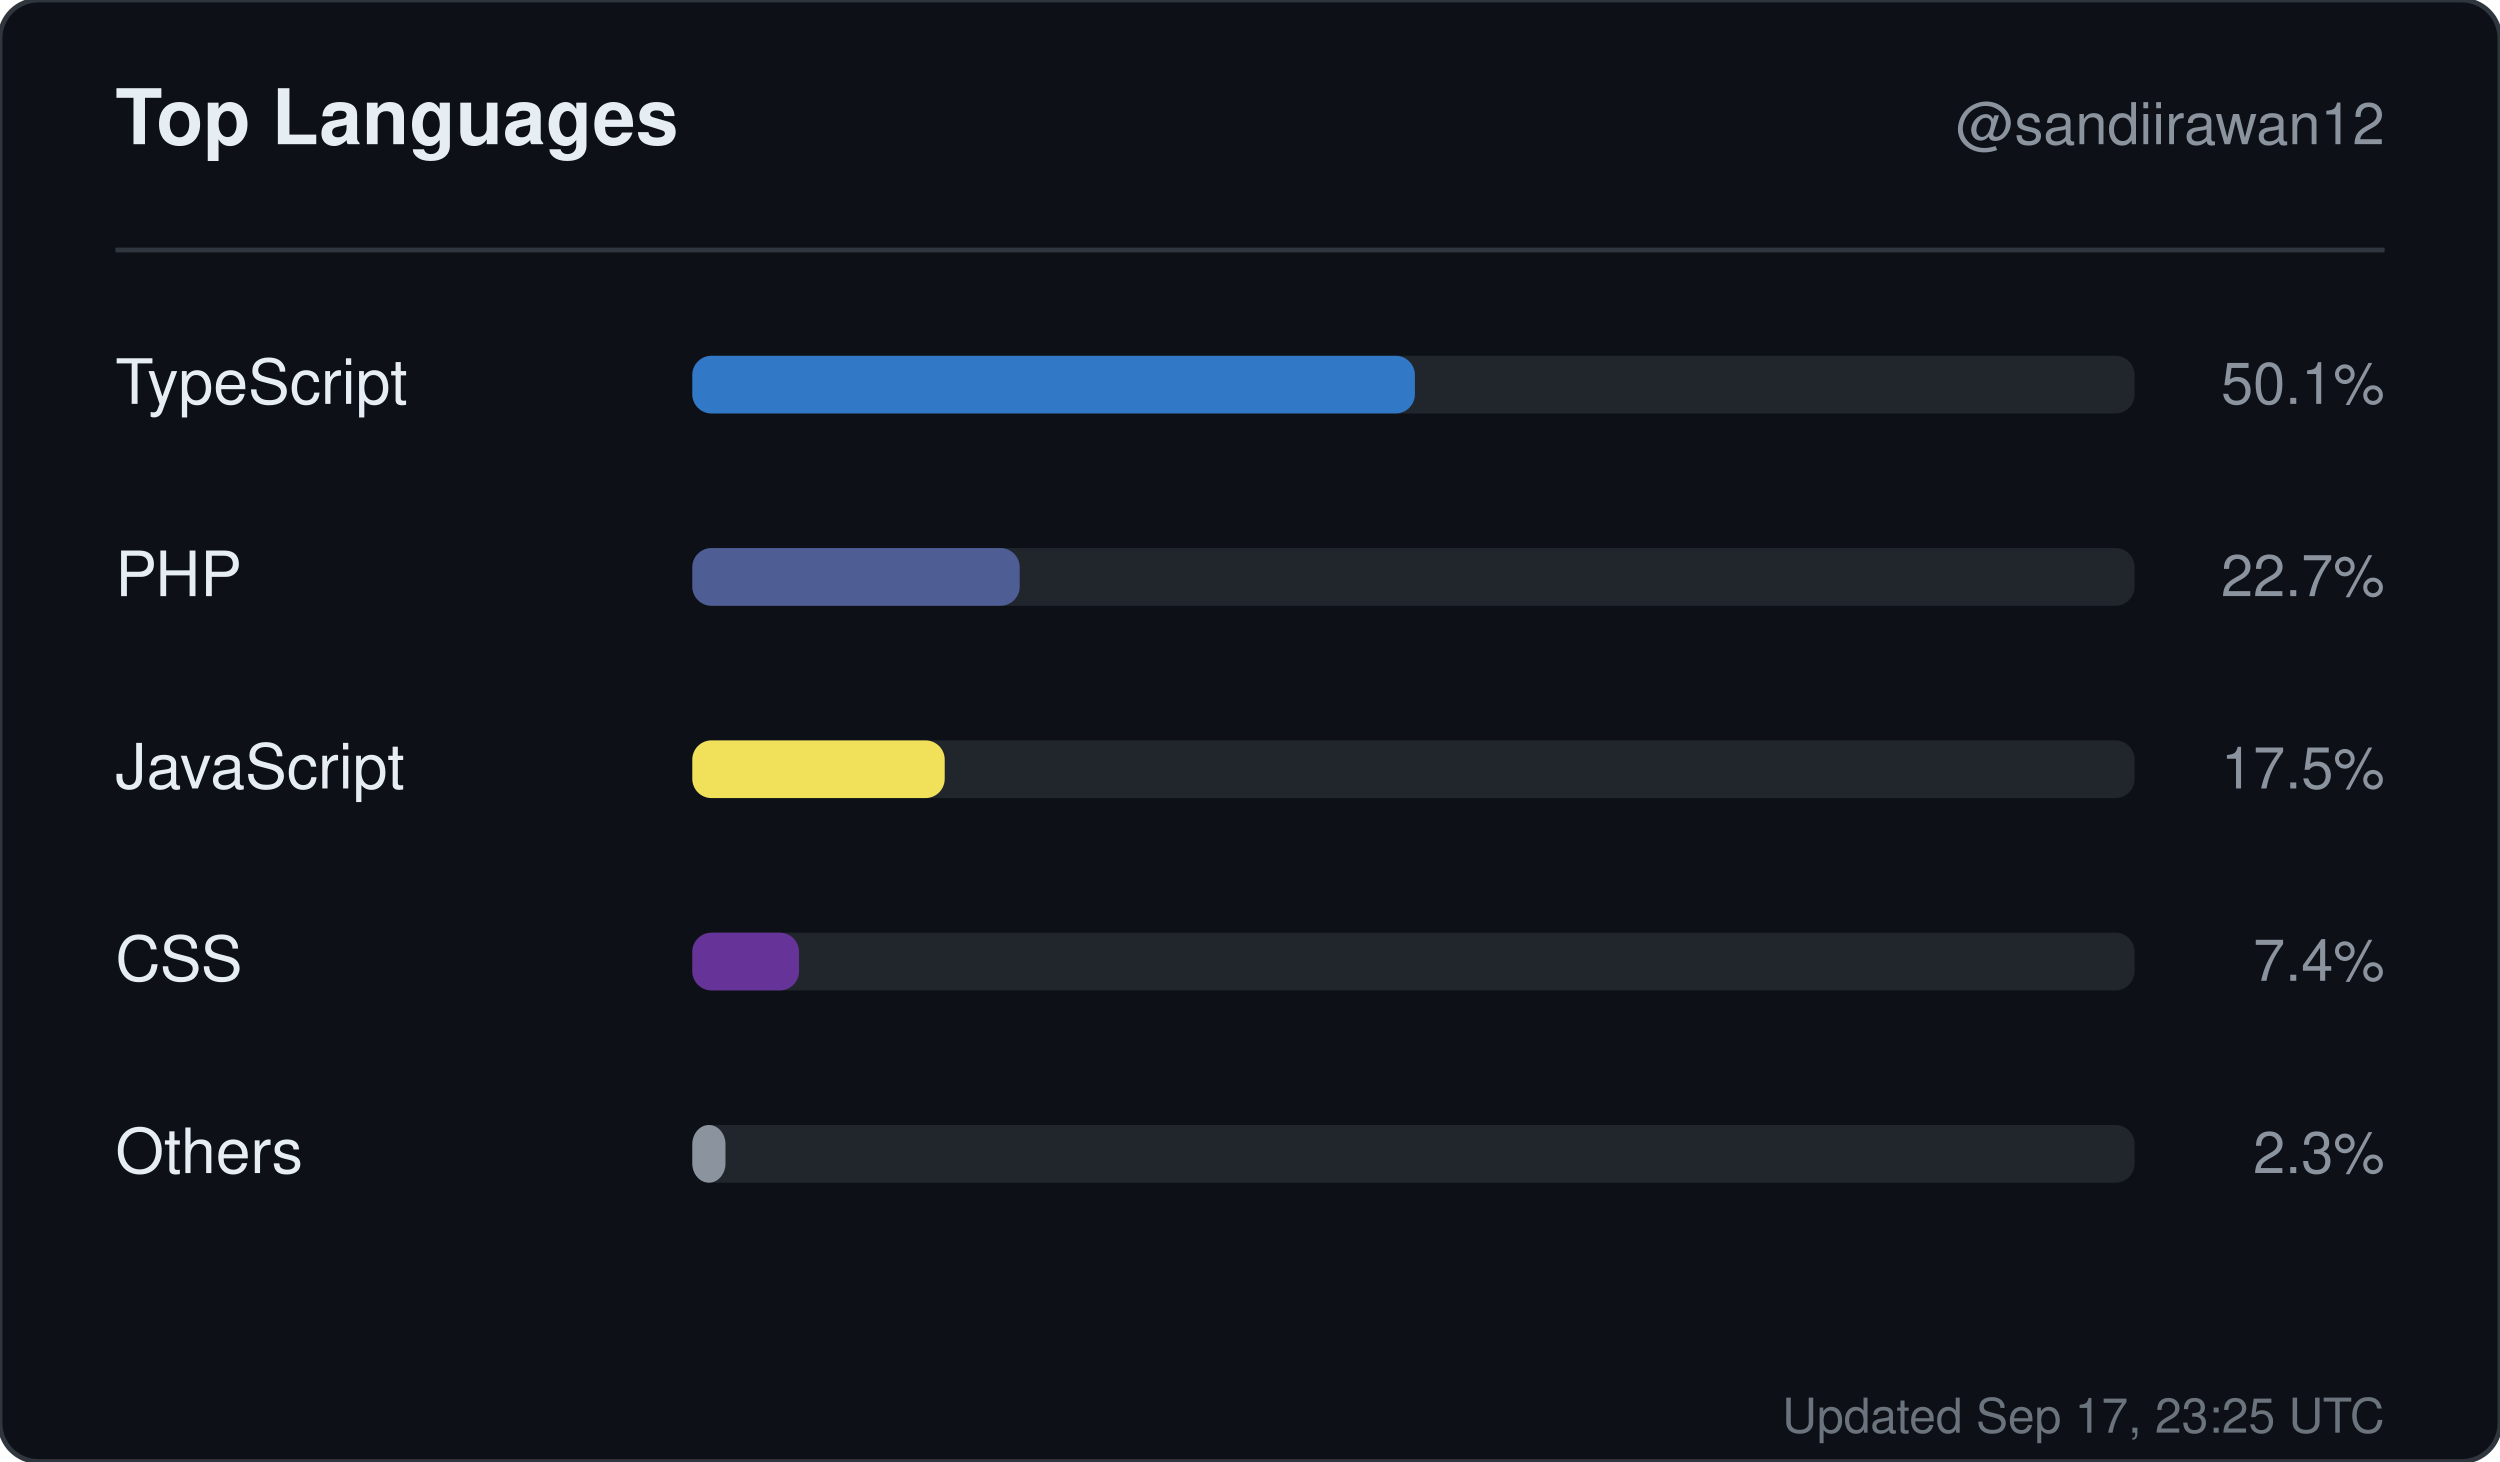
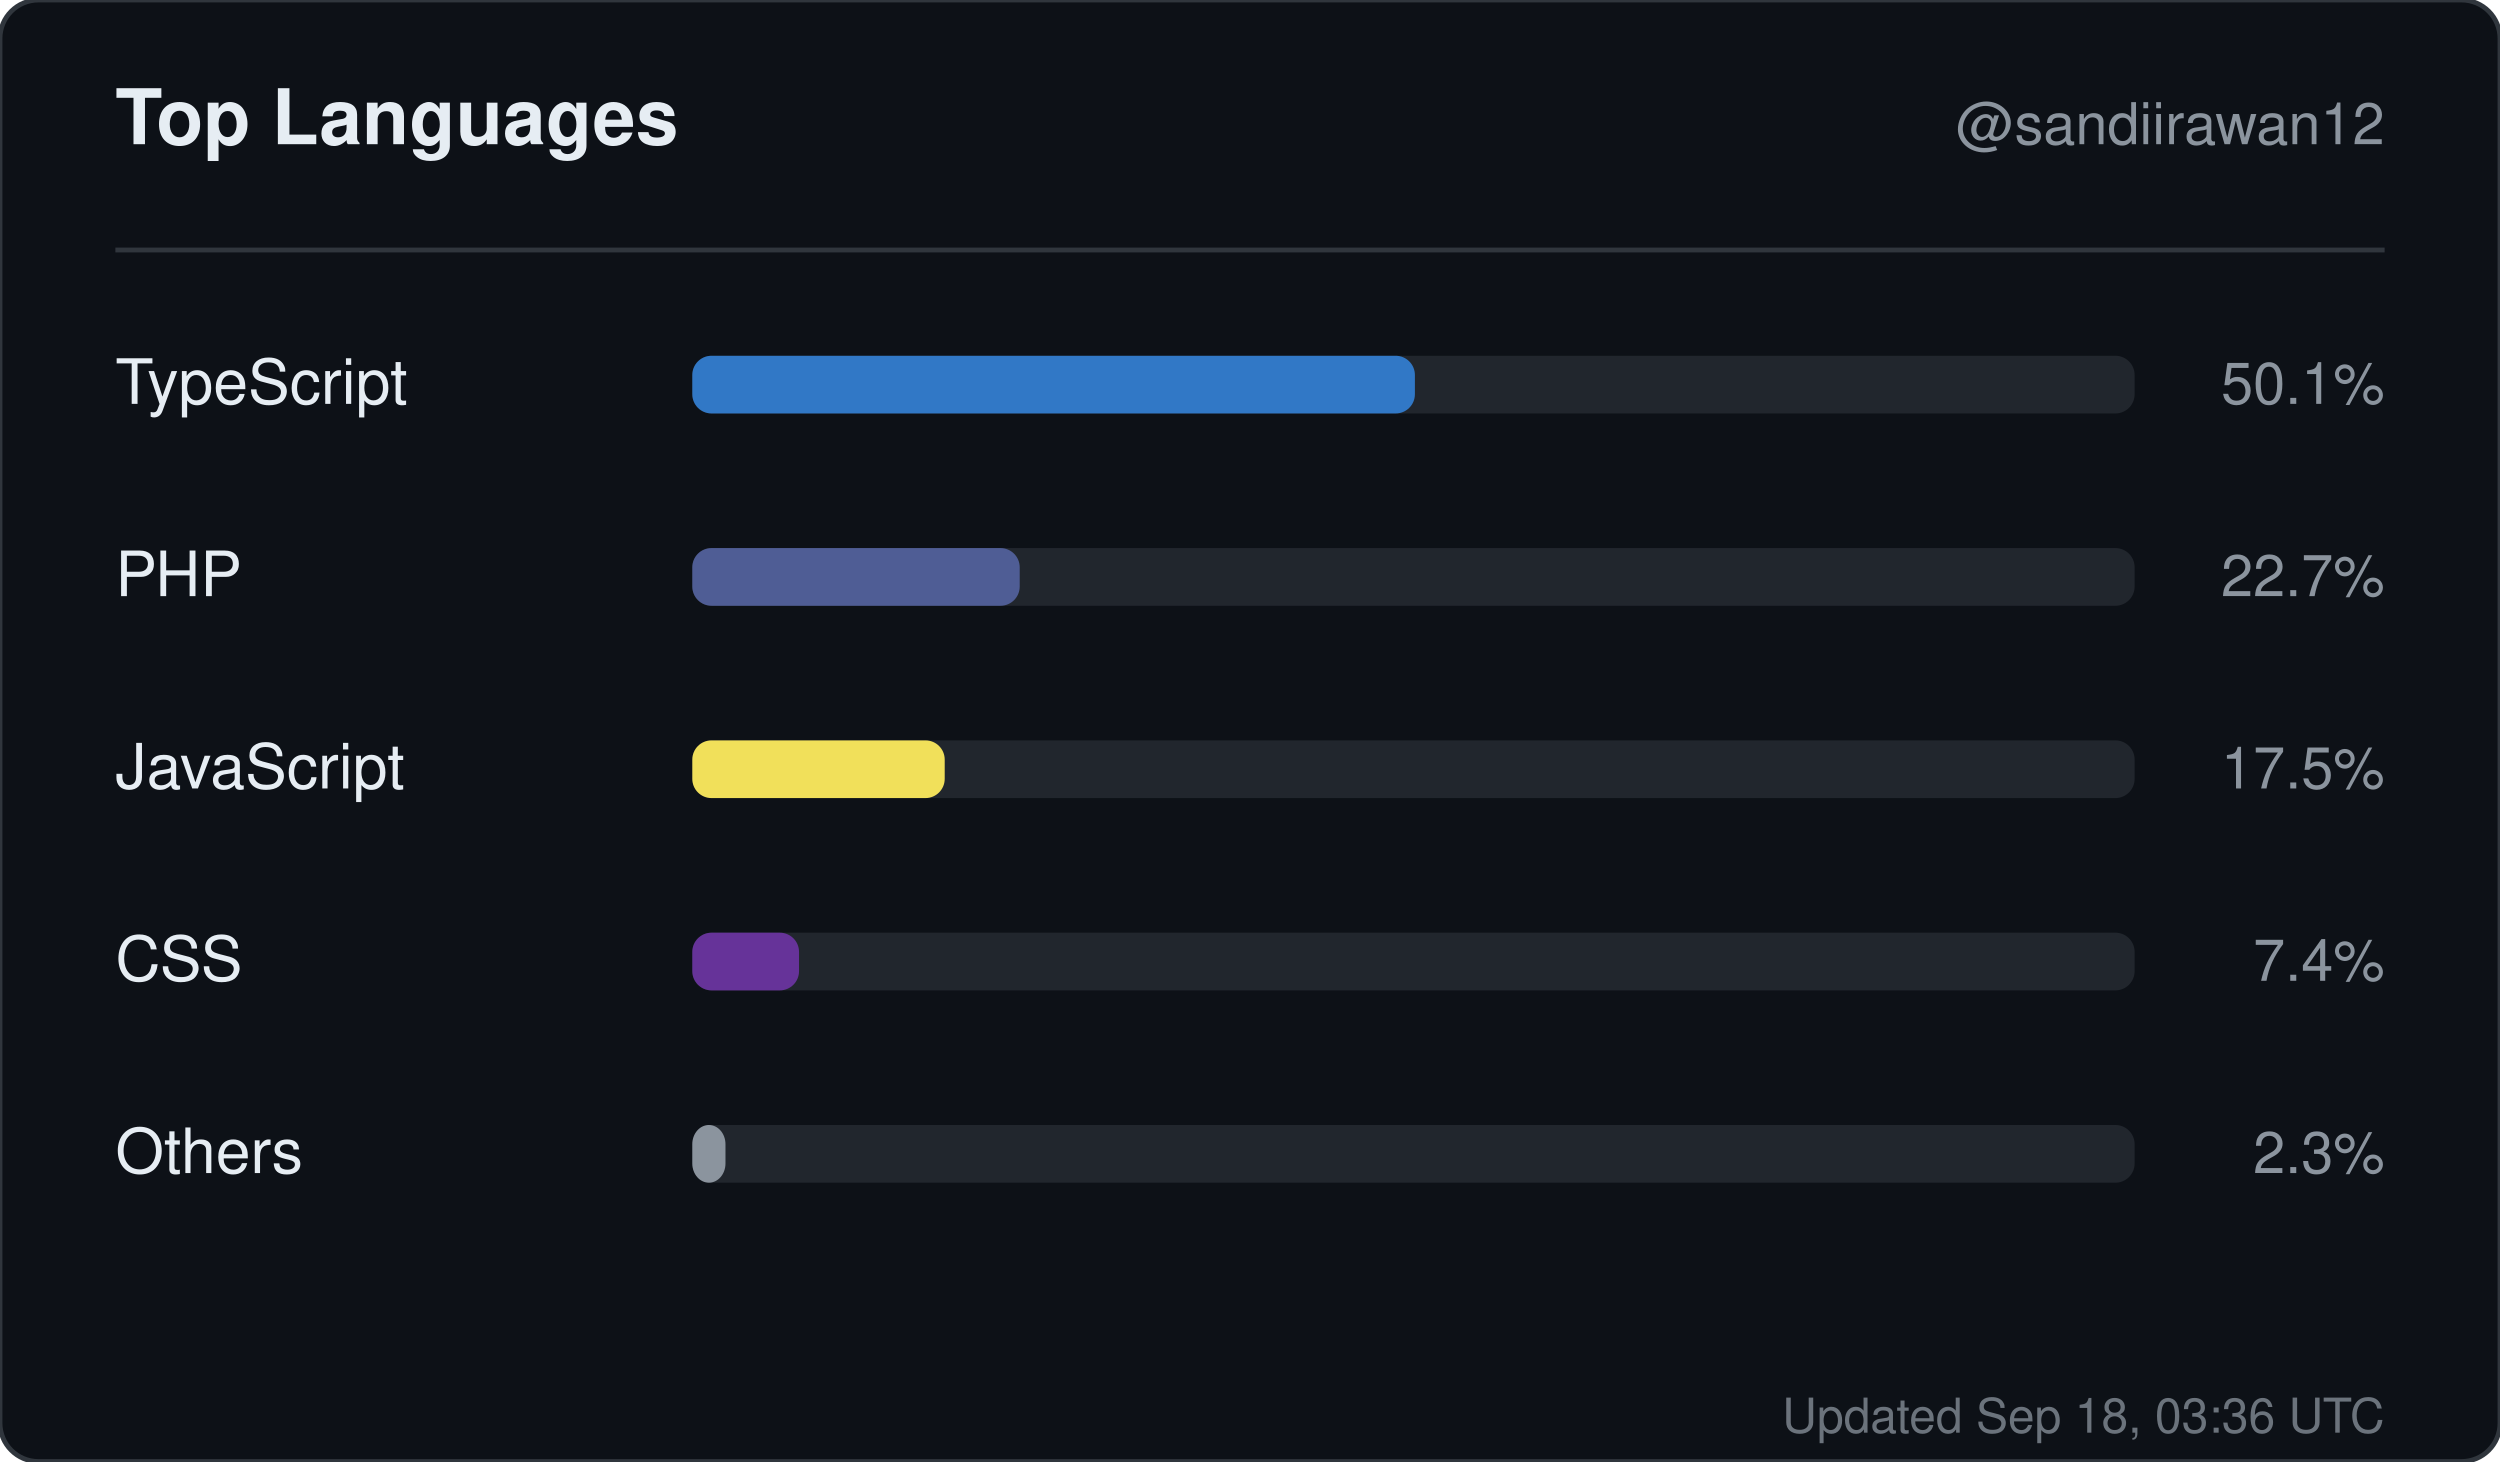
<svg xmlns="http://www.w3.org/2000/svg" width="520" height="304" viewBox="0 0 520 304" role="img" aria-label="Top languages for sandiirawan12">
  <rect width="520" height="304" rx="8" fill="#0d1117" stroke="#30363d" />
  <g font-family="-apple-system, BlinkMacSystemFont, Segoe UI, Helvetica, Arial, sans-serif">
    <text x="24" y="30" fill="#e6edf3" font-size="16" font-weight="700">Top Languages</text>
    <text x="496" y="30" fill="#8b949e" font-size="12" text-anchor="end">@sandiirawan12</text>
    <line x1="24" y1="52" x2="496" y2="52" stroke="#30363d" />
    <text x="24" y="84" fill="#e6edf3" font-size="13">TypeScript</text>
    <rect x="144" y="74" width="300" height="12" rx="4" fill="#21262d" />
    <rect x="144" y="74" width="150.3" height="12" rx="4" fill="#3178c6" />
    <text x="496" y="84" fill="#8b949e" font-size="12" text-anchor="end">50.1%</text>
    <text x="24" y="124" fill="#e6edf3" font-size="13">PHP</text>
    <rect x="144" y="114" width="300" height="12" rx="4" fill="#21262d" />
    <rect x="144" y="114" width="68.1" height="12" rx="4" fill="#4F5D95" />
    <text x="496" y="124" fill="#8b949e" font-size="12" text-anchor="end">22.7%</text>
    <text x="24" y="164" fill="#e6edf3" font-size="13">JavaScript</text>
    <rect x="144" y="154" width="300" height="12" rx="4" fill="#21262d" />
    <rect x="144" y="154" width="52.5" height="12" rx="4" fill="#f1e05a" />
    <text x="496" y="164" fill="#8b949e" font-size="12" text-anchor="end">17.5%</text>
    <text x="24" y="204" fill="#e6edf3" font-size="13">CSS</text>
    <rect x="144" y="194" width="300" height="12" rx="4" fill="#21262d" />
    <rect x="144" y="194" width="22.2" height="12" rx="4" fill="#663399" />
    <text x="496" y="204" fill="#8b949e" font-size="12" text-anchor="end">7.4%</text>
    <text x="24" y="244" fill="#e6edf3" font-size="13">Others</text>
    <rect x="144" y="234" width="300" height="12" rx="4" fill="#21262d" />
    <rect x="144" y="234" width="6.9" height="12" rx="4" fill="#8b949e" />
    <text x="496" y="244" fill="#8b949e" font-size="12" text-anchor="end">2.3%</text>
-     <text x="496" y="298" fill="#8b949e" font-size="10" text-anchor="end" opacity="0.75">Updated Sep 17, 23:25 UTC</text>
+     <text x="496" y="298" fill="#8b949e" font-size="10" text-anchor="end" opacity="0.75">Updated Sep 18, 03:36 UTC</text>
  </g>
</svg>
